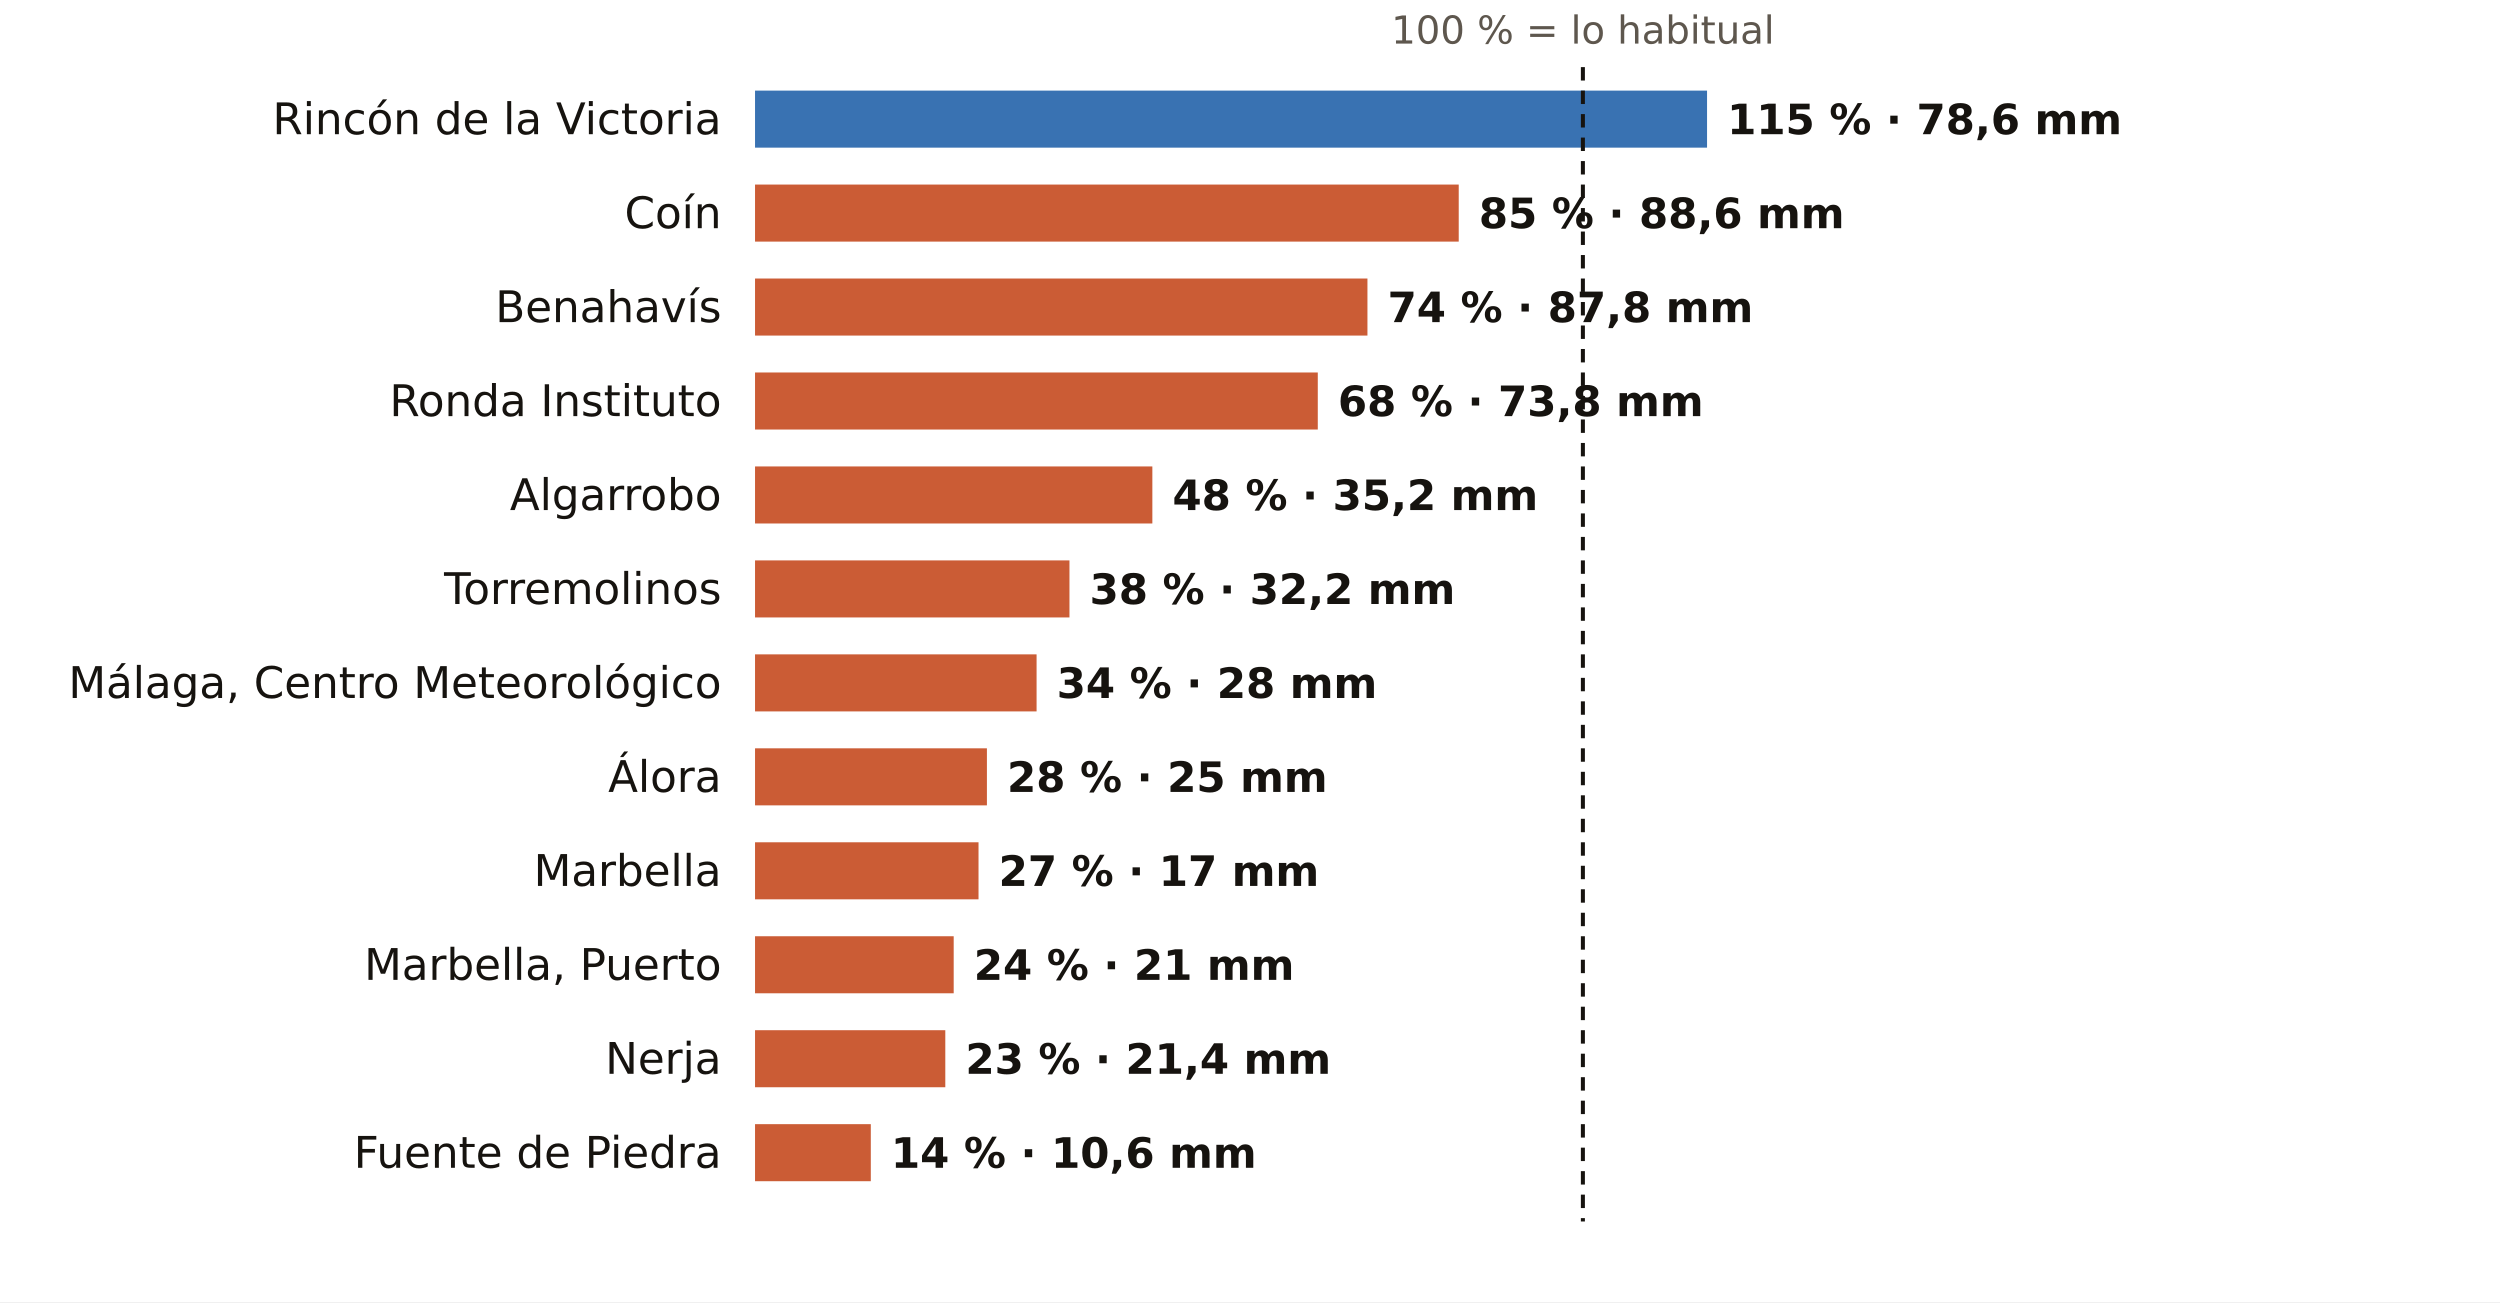
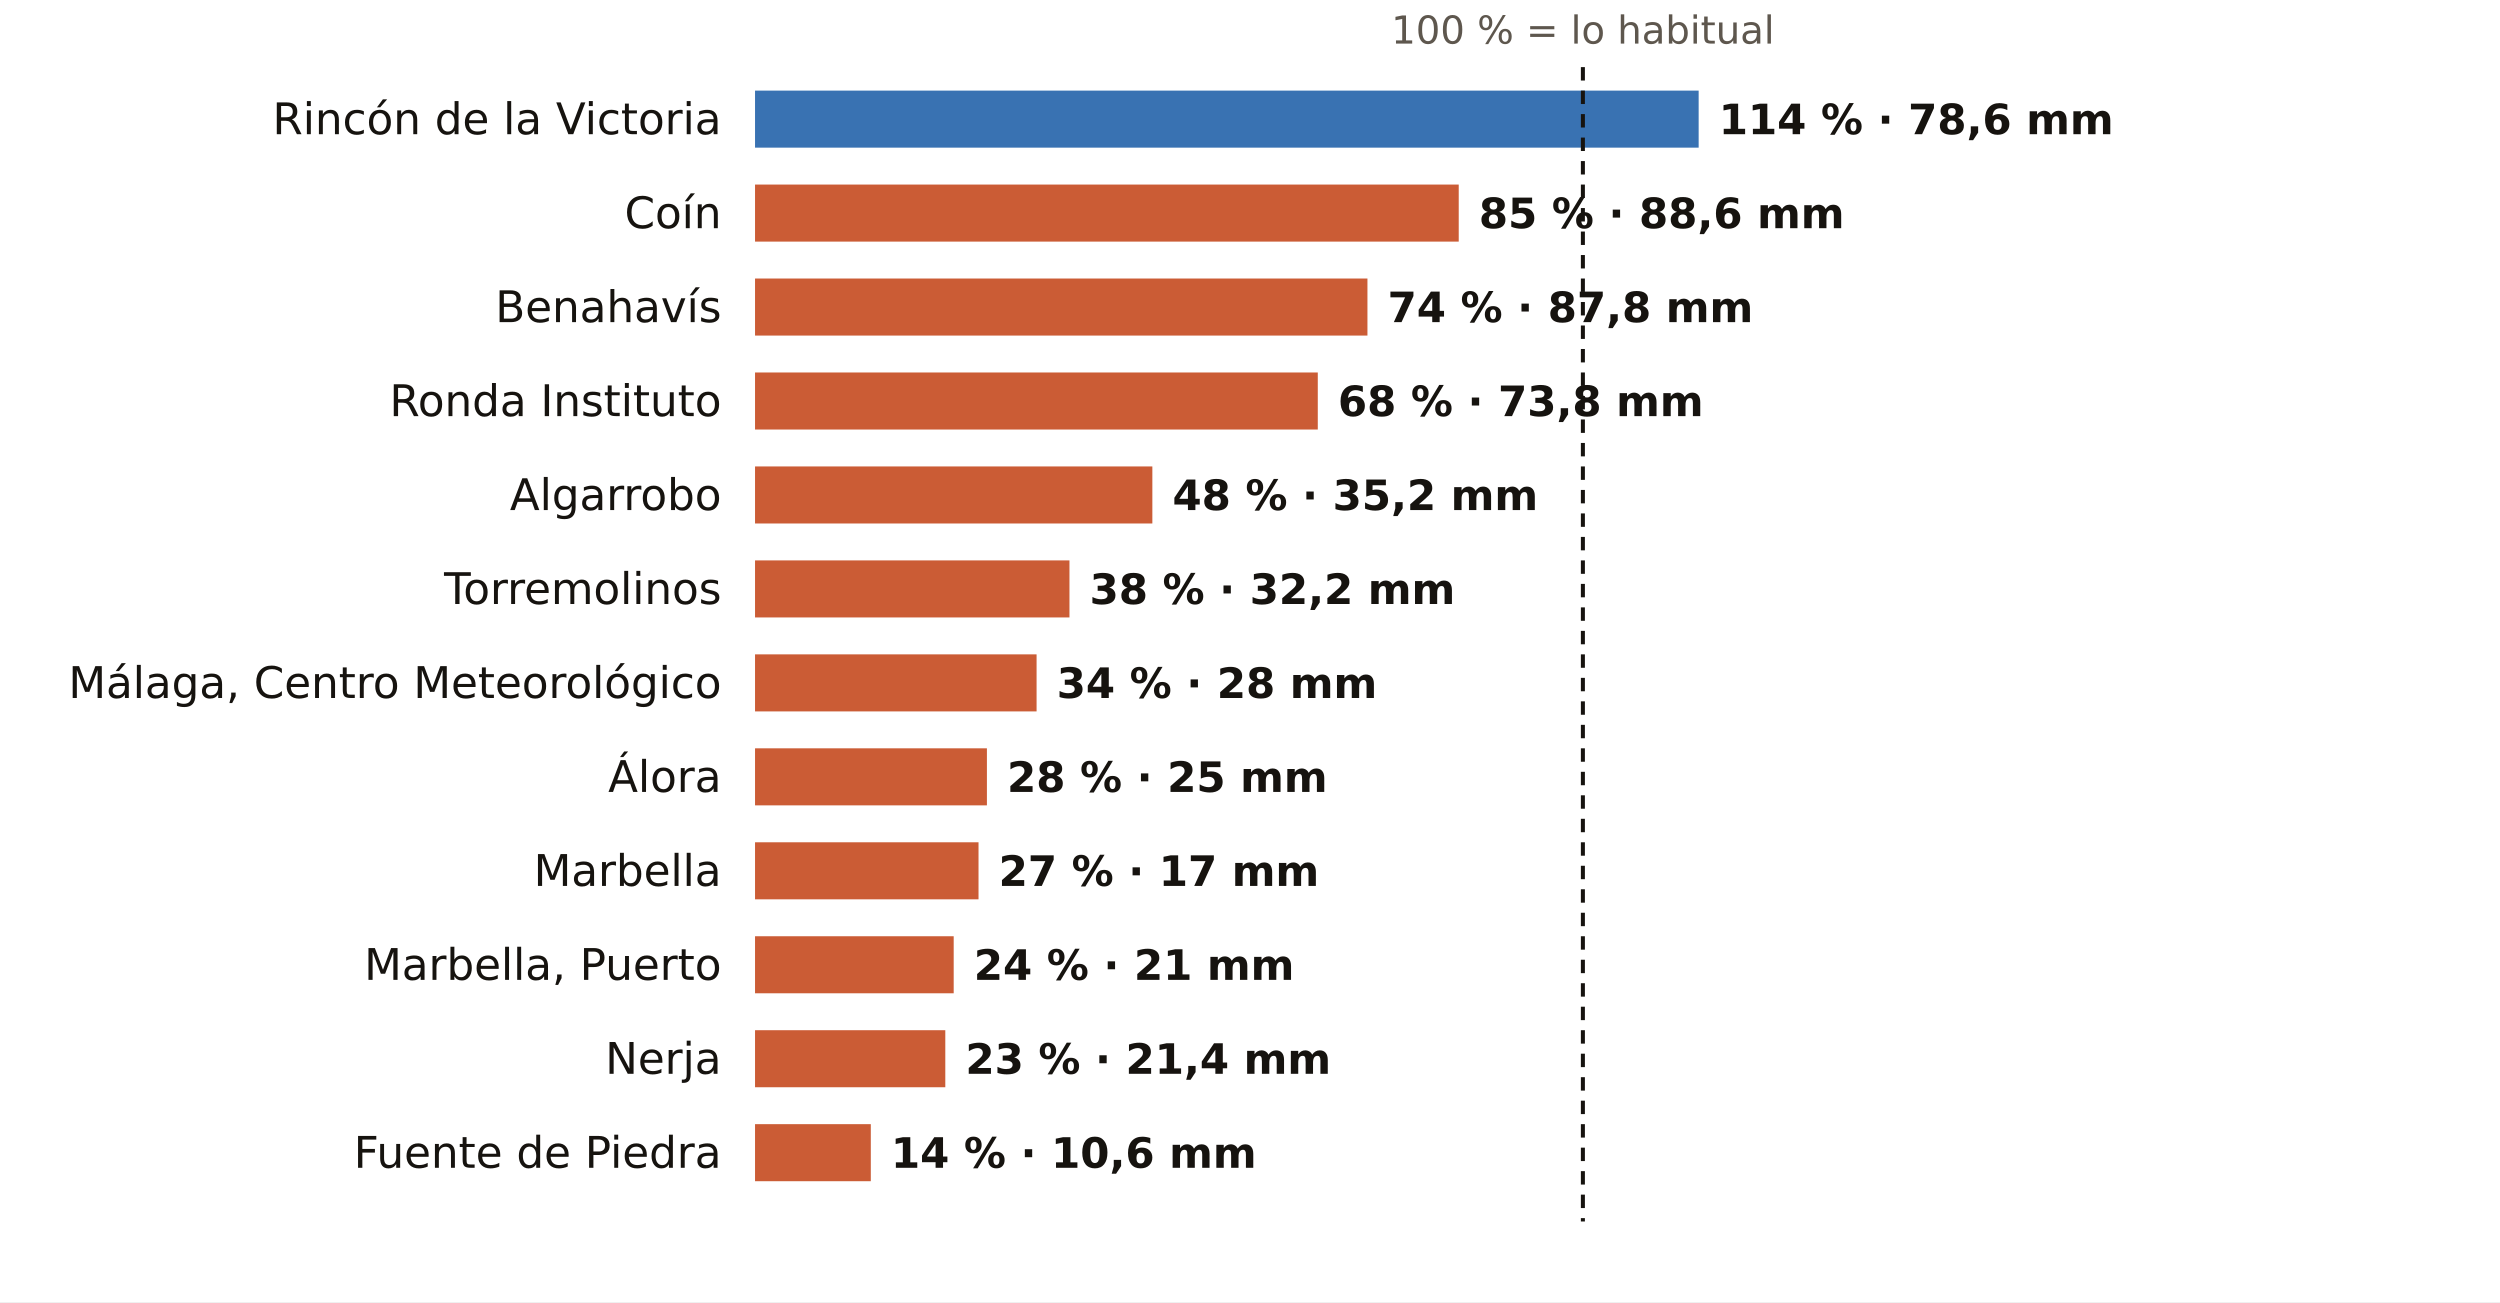
<svg xmlns="http://www.w3.org/2000/svg" viewBox="0 0 745 388" width="745" height="388" role="img" aria-label="El otoño en los pluviómetros de AEMET de Málaga: % de lo habitual">
  <rect width="745" height="388" fill="#FFFFFF" />
  <text x="471.7" y="13.0" font-size="11.5" fill="#5E574E" text-anchor="middle" font-weight="400" font-family="Public Sans, DejaVu Sans, Arial, sans-serif">100 % = lo habitual</text>
  <text x="215.0" y="40.0" font-size="13" fill="#16130F" text-anchor="end" font-weight="500" font-family="Public Sans, DejaVu Sans, Arial, sans-serif">Rincón de la Victoria</text>
-   <rect x="225" y="27" width="283.7" height="17" fill="#1F5FA8" opacity="0.88" />
-   <text x="514.7" y="40.0" font-size="12.5" fill="#16130F" text-anchor="start" font-weight="600" font-family="Public Sans, DejaVu Sans, Arial, sans-serif">115 % · 78,6 mm</text>
+   <rect x="225" y="27" width="281.2" height="17" fill="#1F5FA8" opacity="0.88" />
+   <text x="512.2" y="40.0" font-size="12.5" fill="#16130F" text-anchor="start" font-weight="600" font-family="Public Sans, DejaVu Sans, Arial, sans-serif">114 % · 78,6 mm</text>
  <text x="215.0" y="68.0" font-size="13" fill="#16130F" text-anchor="end" font-weight="500" font-family="Public Sans, DejaVu Sans, Arial, sans-serif">Coín</text>
  <rect x="225" y="55" width="209.7" height="17" fill="#C4461A" opacity="0.88" />
  <text x="440.7" y="68.0" font-size="12.5" fill="#16130F" text-anchor="start" font-weight="600" font-family="Public Sans, DejaVu Sans, Arial, sans-serif">85 % · 88,6 mm</text>
  <text x="215.0" y="96.0" font-size="13" fill="#16130F" text-anchor="end" font-weight="500" font-family="Public Sans, DejaVu Sans, Arial, sans-serif">Benahavís</text>
  <rect x="225" y="83" width="182.5" height="17" fill="#C4461A" opacity="0.88" />
  <text x="413.5" y="96.0" font-size="12.5" fill="#16130F" text-anchor="start" font-weight="600" font-family="Public Sans, DejaVu Sans, Arial, sans-serif">74 % · 87,8 mm</text>
  <text x="215.0" y="124.0" font-size="13" fill="#16130F" text-anchor="end" font-weight="500" font-family="Public Sans, DejaVu Sans, Arial, sans-serif">Ronda Instituto</text>
  <rect x="225" y="111" width="167.7" height="17" fill="#C4461A" opacity="0.88" />
  <text x="398.7" y="124.0" font-size="12.5" fill="#16130F" text-anchor="start" font-weight="600" font-family="Public Sans, DejaVu Sans, Arial, sans-serif">68 % · 73,8 mm</text>
  <text x="215.0" y="152.0" font-size="13" fill="#16130F" text-anchor="end" font-weight="500" font-family="Public Sans, DejaVu Sans, Arial, sans-serif">Algarrobo</text>
  <rect x="225" y="139" width="118.4" height="17" fill="#C4461A" opacity="0.88" />
  <text x="349.4" y="152.0" font-size="12.5" fill="#16130F" text-anchor="start" font-weight="600" font-family="Public Sans, DejaVu Sans, Arial, sans-serif">48 % · 35,2 mm</text>
  <text x="215.0" y="180.0" font-size="13" fill="#16130F" text-anchor="end" font-weight="500" font-family="Public Sans, DejaVu Sans, Arial, sans-serif">Torremolinos</text>
  <rect x="225" y="167" width="93.7" height="17" fill="#C4461A" opacity="0.88" />
  <text x="324.7" y="180.0" font-size="12.5" fill="#16130F" text-anchor="start" font-weight="600" font-family="Public Sans, DejaVu Sans, Arial, sans-serif">38 % · 32,2 mm</text>
  <text x="215.0" y="208.0" font-size="13" fill="#16130F" text-anchor="end" font-weight="500" font-family="Public Sans, DejaVu Sans, Arial, sans-serif">Málaga, Centro Meteorológico</text>
  <rect x="225" y="195" width="83.9" height="17" fill="#C4461A" opacity="0.88" />
  <text x="314.9" y="208.0" font-size="12.5" fill="#16130F" text-anchor="start" font-weight="600" font-family="Public Sans, DejaVu Sans, Arial, sans-serif">34 % · 28 mm</text>
  <text x="215.0" y="236.0" font-size="13" fill="#16130F" text-anchor="end" font-weight="500" font-family="Public Sans, DejaVu Sans, Arial, sans-serif">Álora</text>
  <rect x="225" y="223" width="69.1" height="17" fill="#C4461A" opacity="0.88" />
  <text x="300.1" y="236.0" font-size="12.5" fill="#16130F" text-anchor="start" font-weight="600" font-family="Public Sans, DejaVu Sans, Arial, sans-serif">28 % · 25 mm</text>
  <text x="215.0" y="264.0" font-size="13" fill="#16130F" text-anchor="end" font-weight="500" font-family="Public Sans, DejaVu Sans, Arial, sans-serif">Marbella</text>
  <rect x="225" y="251" width="66.6" height="17" fill="#C4461A" opacity="0.88" />
  <text x="297.6" y="264.0" font-size="12.5" fill="#16130F" text-anchor="start" font-weight="600" font-family="Public Sans, DejaVu Sans, Arial, sans-serif">27 % · 17 mm</text>
  <text x="215.0" y="292.0" font-size="13" fill="#16130F" text-anchor="end" font-weight="500" font-family="Public Sans, DejaVu Sans, Arial, sans-serif">Marbella, Puerto</text>
  <rect x="225" y="279" width="59.2" height="17" fill="#C4461A" opacity="0.88" />
  <text x="290.2" y="292.0" font-size="12.5" fill="#16130F" text-anchor="start" font-weight="600" font-family="Public Sans, DejaVu Sans, Arial, sans-serif">24 % · 21 mm</text>
  <text x="215.0" y="320.0" font-size="13" fill="#16130F" text-anchor="end" font-weight="500" font-family="Public Sans, DejaVu Sans, Arial, sans-serif">Nerja</text>
  <rect x="225" y="307" width="56.7" height="17" fill="#C4461A" opacity="0.88" />
  <text x="287.7" y="320.0" font-size="12.5" fill="#16130F" text-anchor="start" font-weight="600" font-family="Public Sans, DejaVu Sans, Arial, sans-serif">23 % · 21,4 mm</text>
  <text x="215.0" y="348.0" font-size="13" fill="#16130F" text-anchor="end" font-weight="500" font-family="Public Sans, DejaVu Sans, Arial, sans-serif">Fuente de Piedra</text>
  <rect x="225" y="335" width="34.5" height="17" fill="#C4461A" opacity="0.88" />
  <text x="265.5" y="348.0" font-size="12.5" fill="#16130F" text-anchor="start" font-weight="600" font-family="Public Sans, DejaVu Sans, Arial, sans-serif">14 % · 10,6 mm</text>
  <line x1="471.7" x2="471.7" y1="20" y2="364" stroke="#16130F" stroke-width="1.2" stroke-dasharray="4 3" />
</svg>
